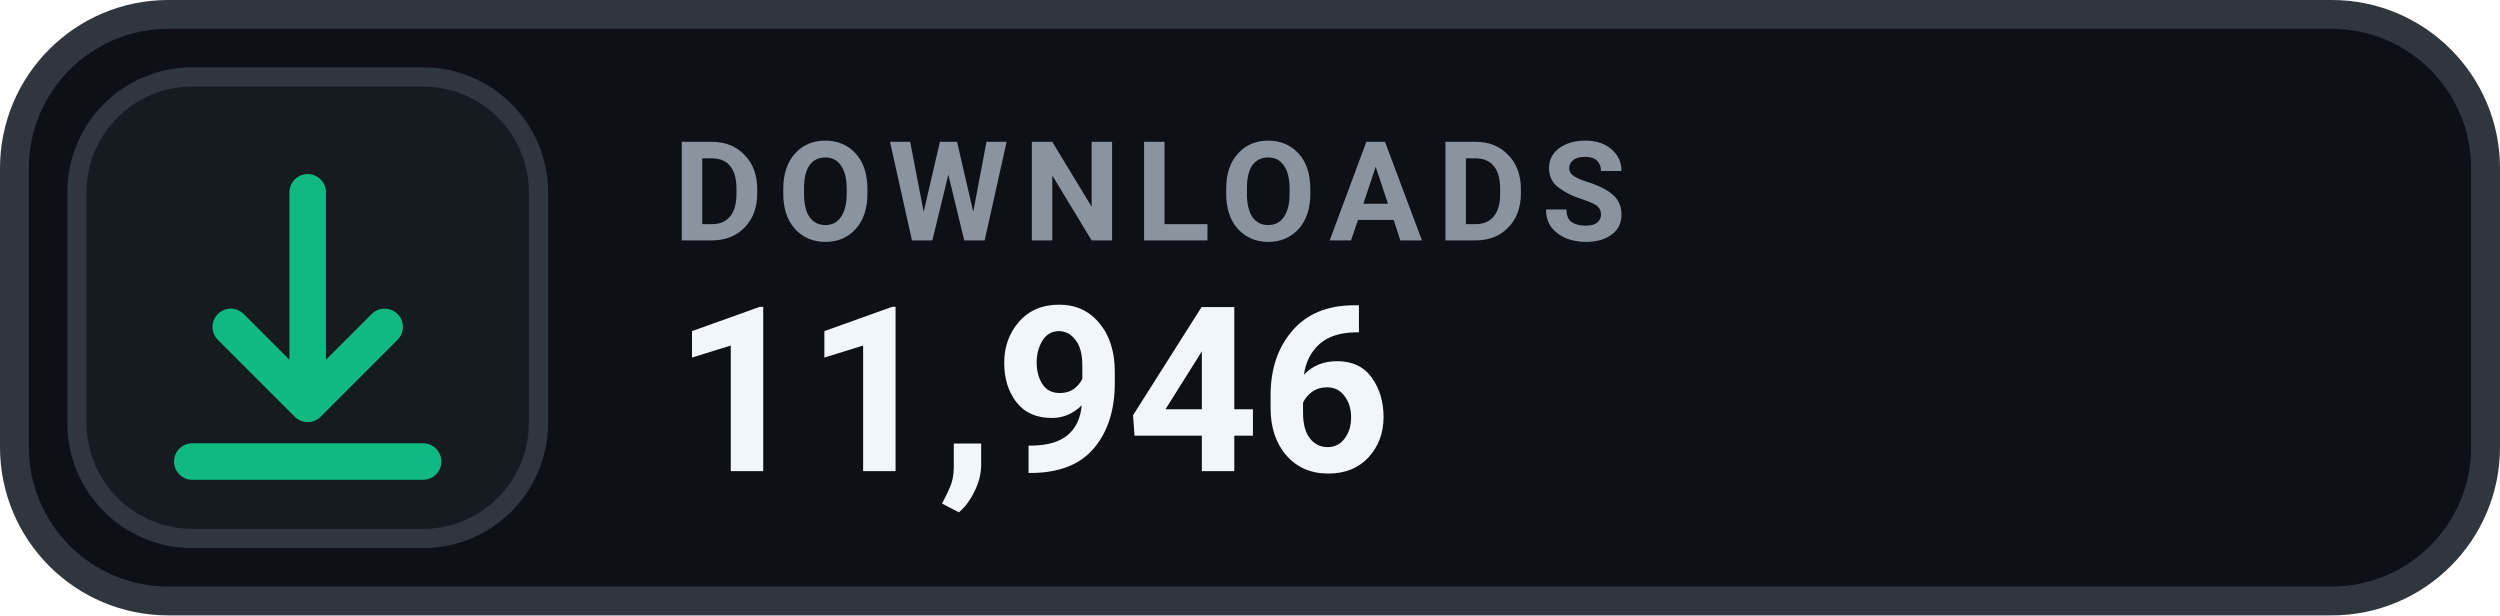
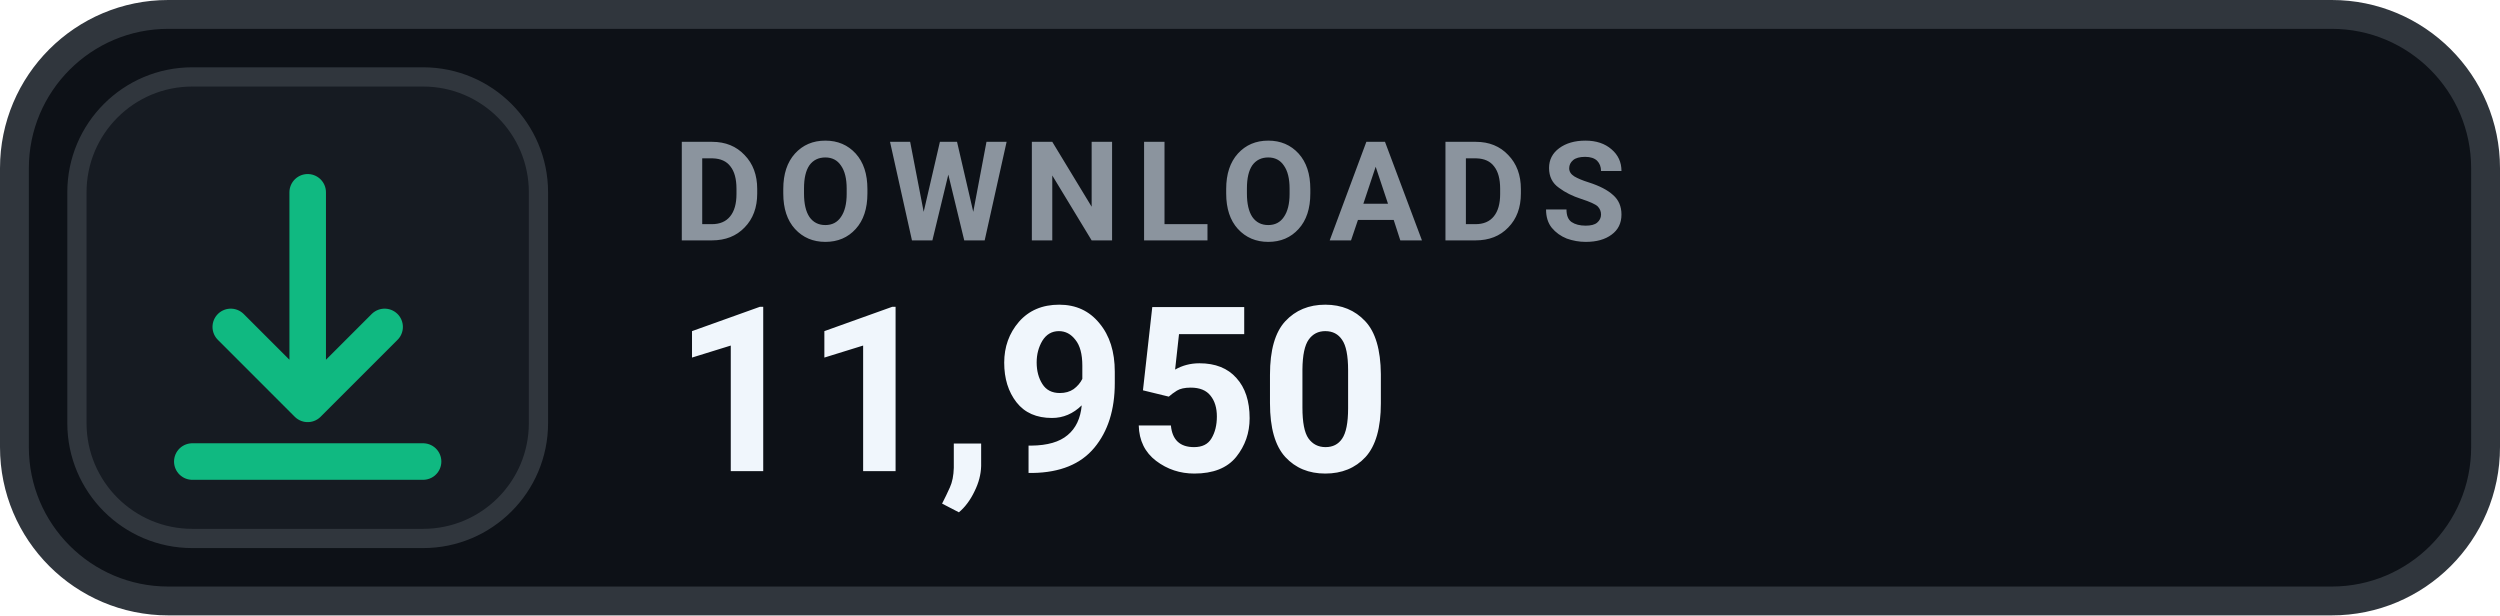
- <svg xmlns="http://www.w3.org/2000/svg" width="130" height="32" viewBox="0 0 130 32" role="img" aria-label="DOWNLOADS 11,946">
+ <svg xmlns="http://www.w3.org/2000/svg" width="130" height="32" viewBox="0 0 130 32" role="img" aria-label="DOWNLOADS 11,950">
  <rect x=".75" y=".75" width="128.5" height="30.5" rx="8" fill="#0D1117" stroke="#30363D" stroke-width="1.5" />
  <rect x="4" y="4" width="24" height="24" rx="6" fill="#161B22" stroke="#30363D" stroke-width="1" />
  <g transform="translate(16 16)" style="color:#10B981;">
    <path d="M0 -6 v11 m0 0 l4 -4 m-4 4 l-4 -4 M-6 8 h12" fill="none" stroke="currentColor" stroke-width="1.9" stroke-linecap="round" stroke-linejoin="round" />
  </g>
  <text x="35" y="12.5" fill="#8B949E" font-family="-apple-system,BlinkMacSystemFont,'Segoe UI',Roboto,Helvetica,Arial,sans-serif" font-size="7.2" font-weight="700" letter-spacing=".75">DOWNLOADS</text>
-   <text x="35" y="24.5" fill="#F0F6FC" font-family="-apple-system,BlinkMacSystemFont,'Segoe UI',Roboto,Helvetica,Arial,sans-serif" font-size="12" font-weight="700">11,946</text>
+   <text x="35" y="24.5" fill="#F0F6FC" font-family="-apple-system,BlinkMacSystemFont,'Segoe UI',Roboto,Helvetica,Arial,sans-serif" font-size="12" font-weight="700">11,950</text>
</svg>
